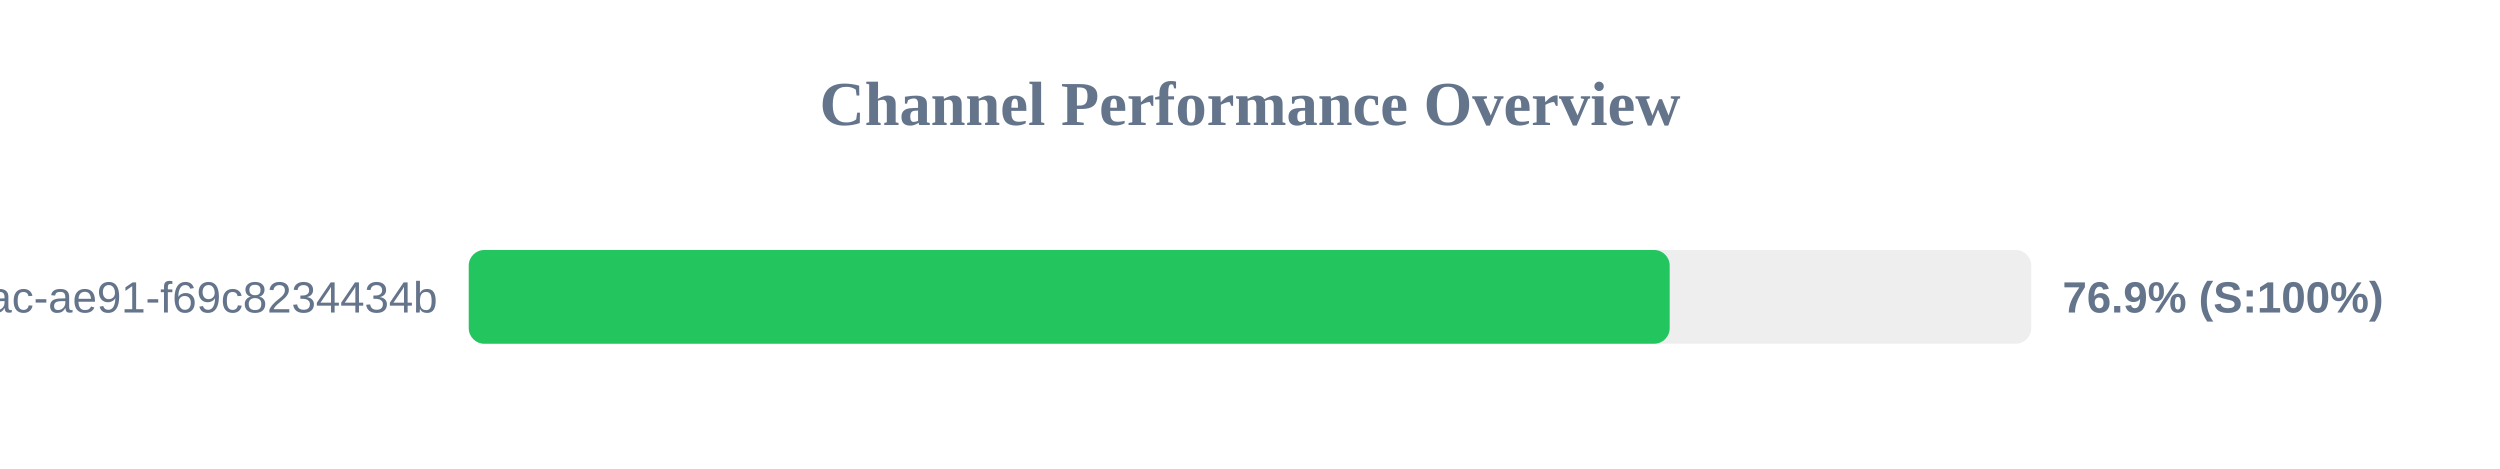
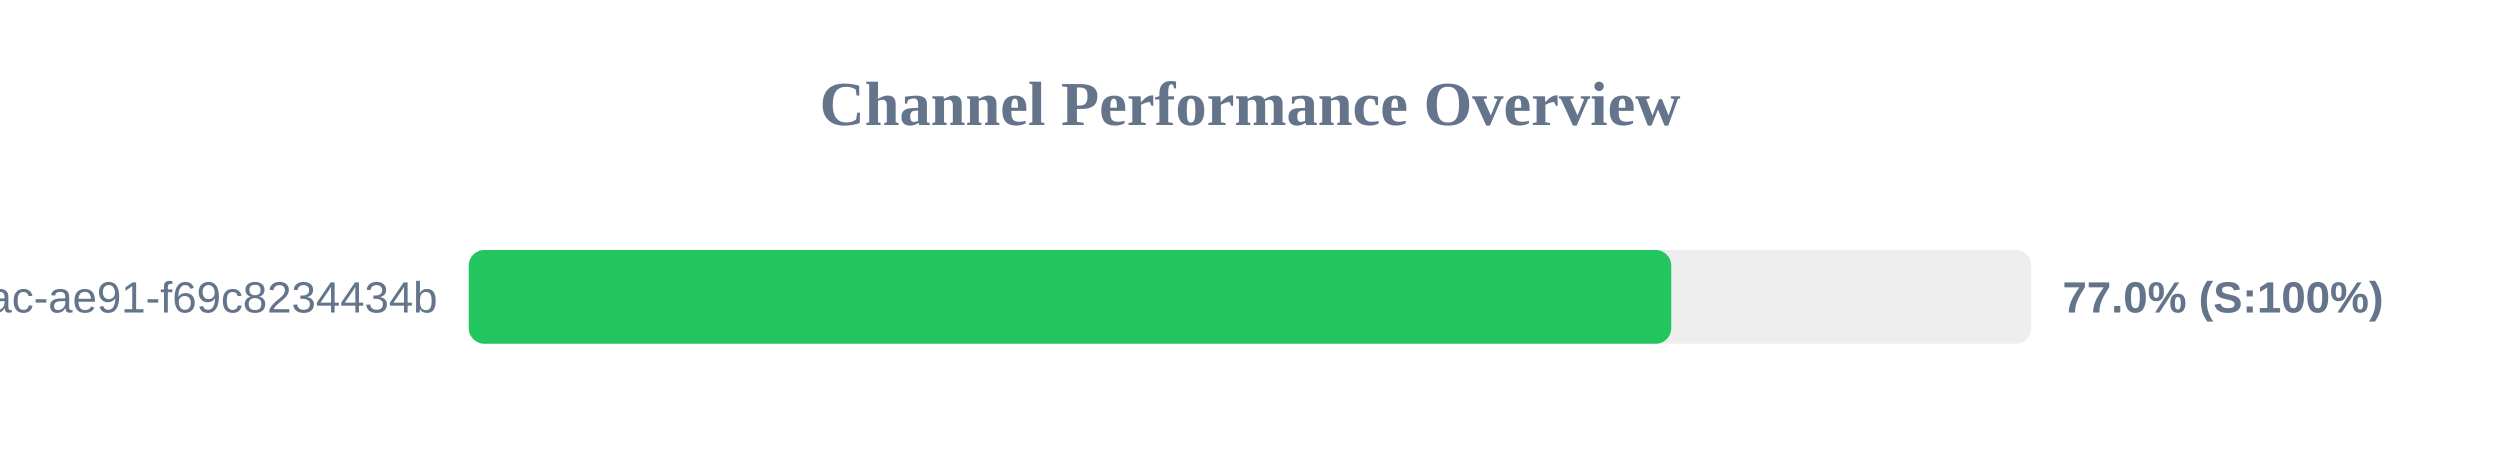
<svg xmlns="http://www.w3.org/2000/svg" width="800" height="150" version="1.1">
  <style>
        .row { font: 14px Arial; fill: #64748b; }
        .score { font: bold 14px Arial; fill: #64748b; }
    </style>
  <text x="400" y="40" text-anchor="middle" font-size="20px" font-weight="bold" fill="#64748b">Channel Performance Overview</text>
  <rect x="150" y="80" width="500" height="30" fill="#eee" rx="5" />
-   <rect x="150" y="80" width="384.3" height="30" fill="#22c55e" rx="5" />
+   <rect x="150" y="80" width="384.8" height="30" fill="#22c55e" rx="5" />
  <text x="140" y="100" text-anchor="end" class="row">?uuid=942b9cb8-92fa-46ac-ae91-f69c8234434b</text>
-   <text x="660" y="100" text-anchor="start" class="score">76.9% (S:100%)</text>
+   <text x="660" y="100" text-anchor="start" class="score">77.0% (S:100%)</text>
</svg>
